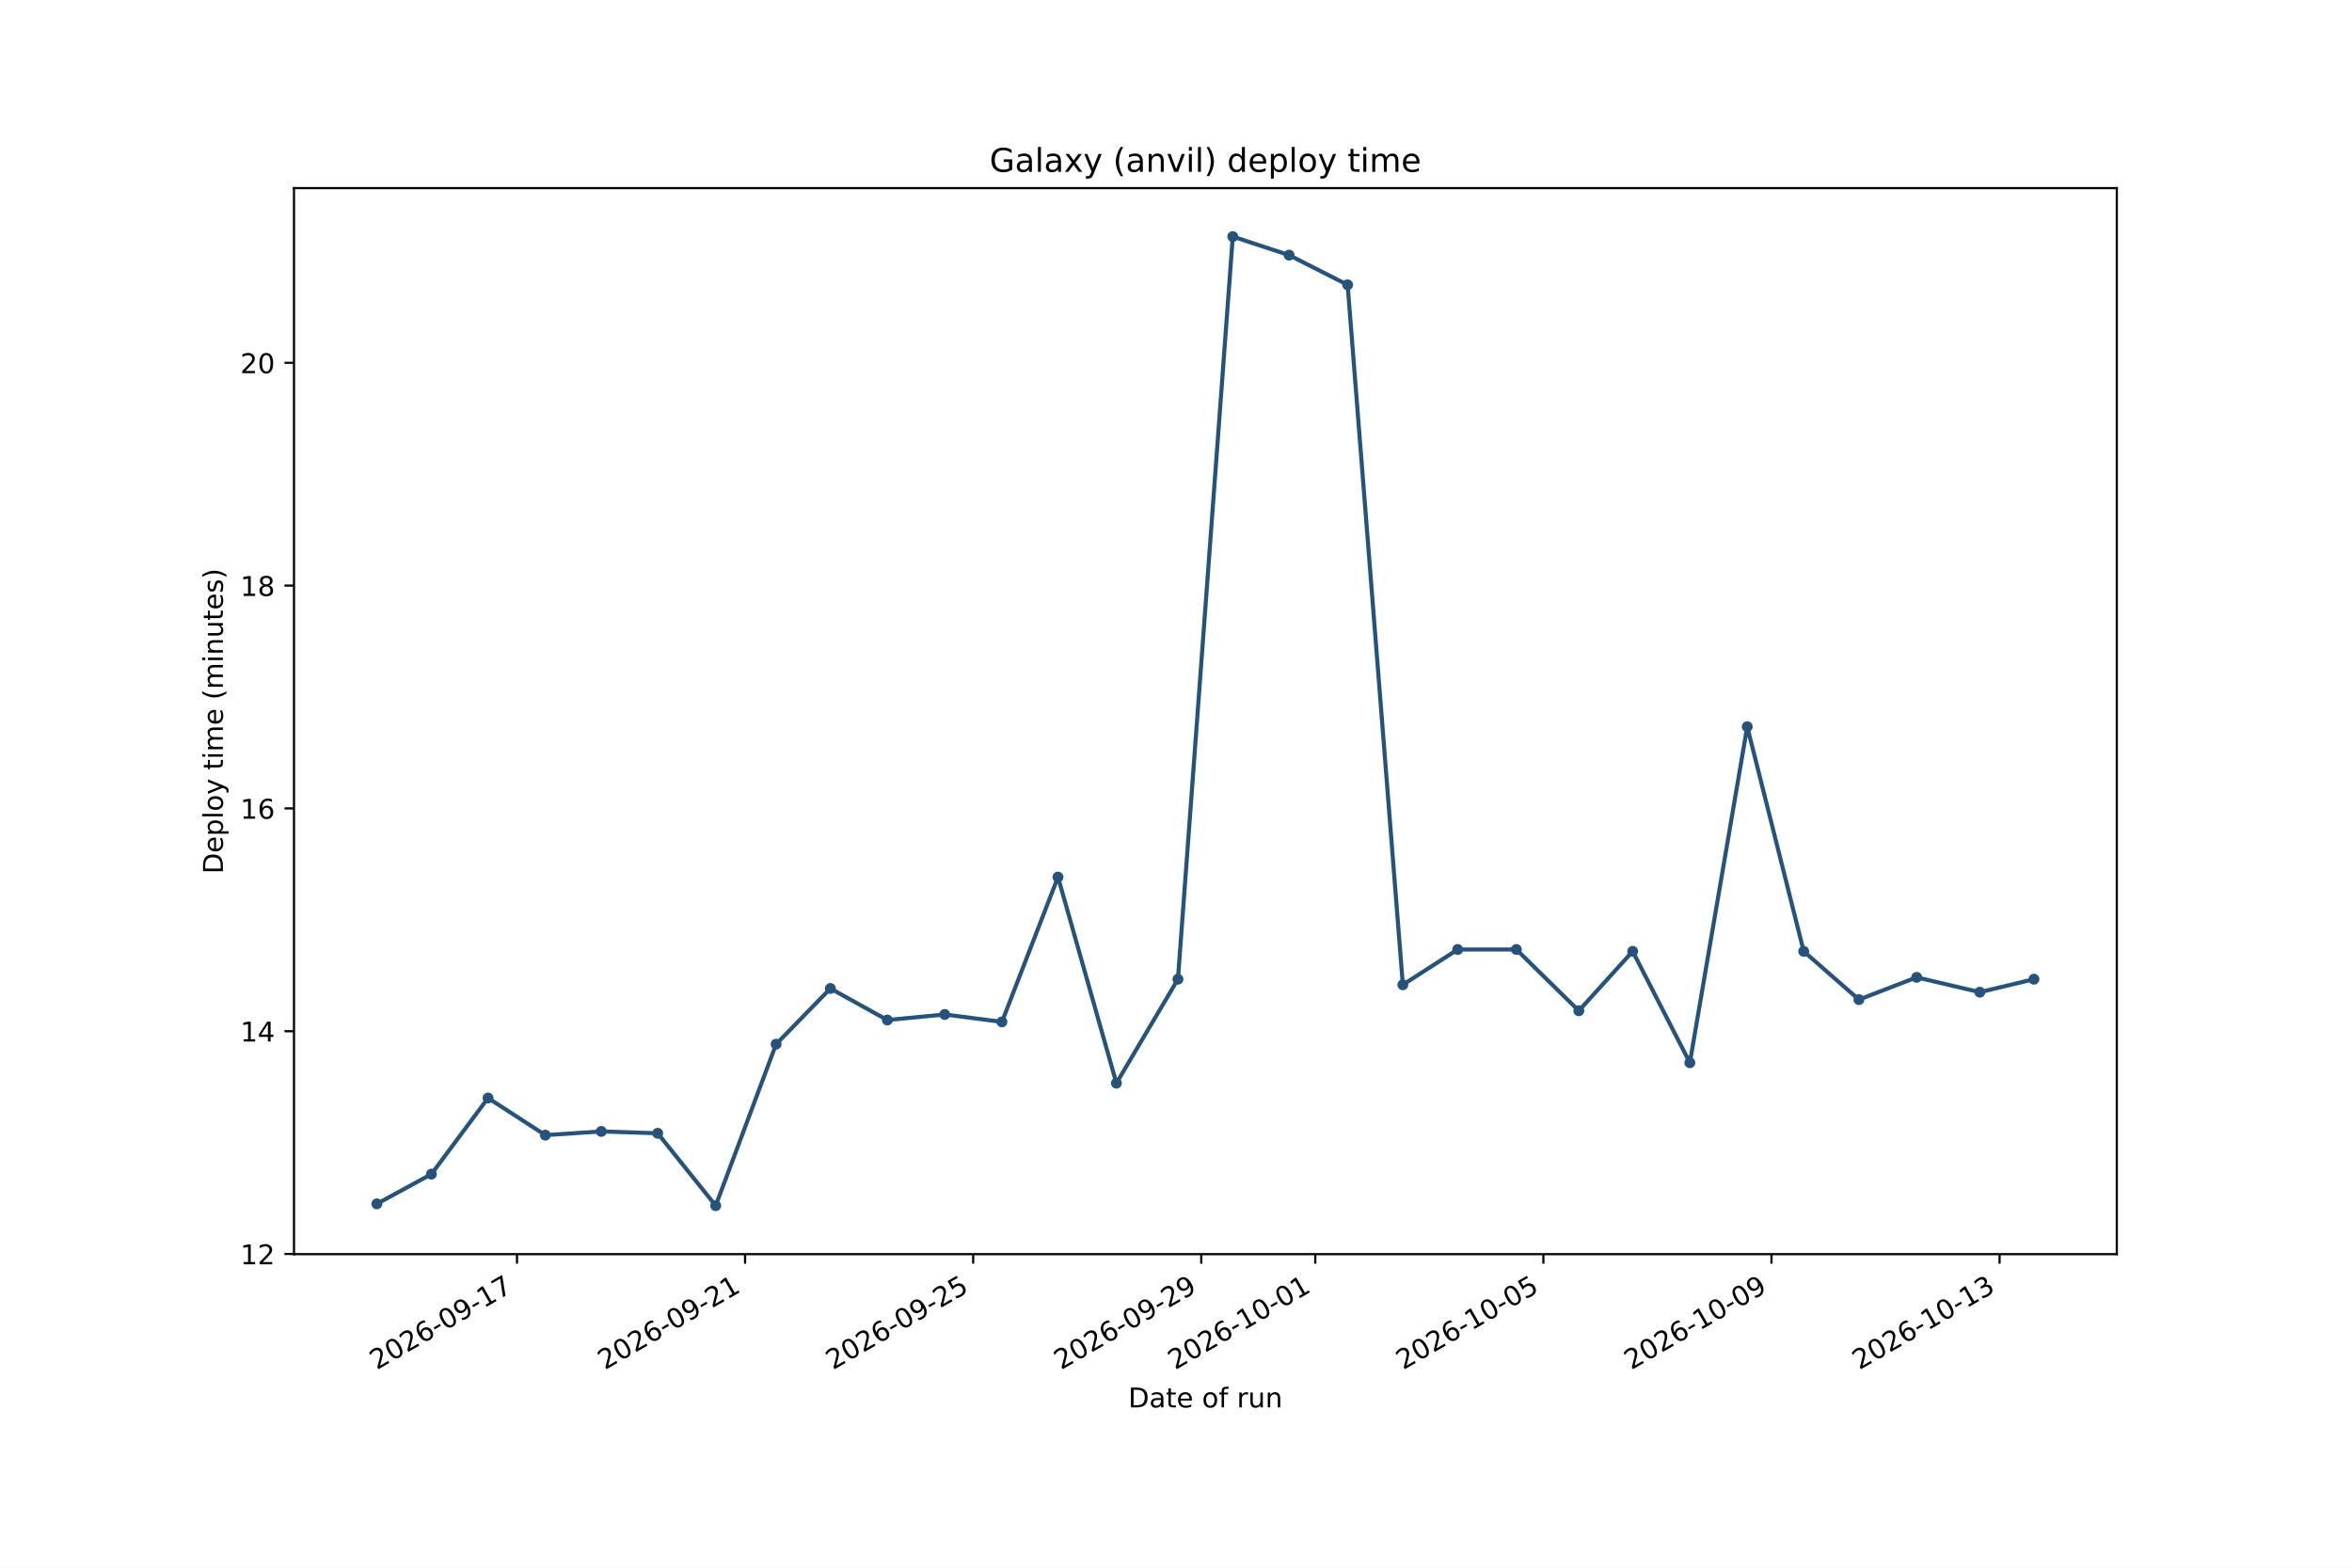
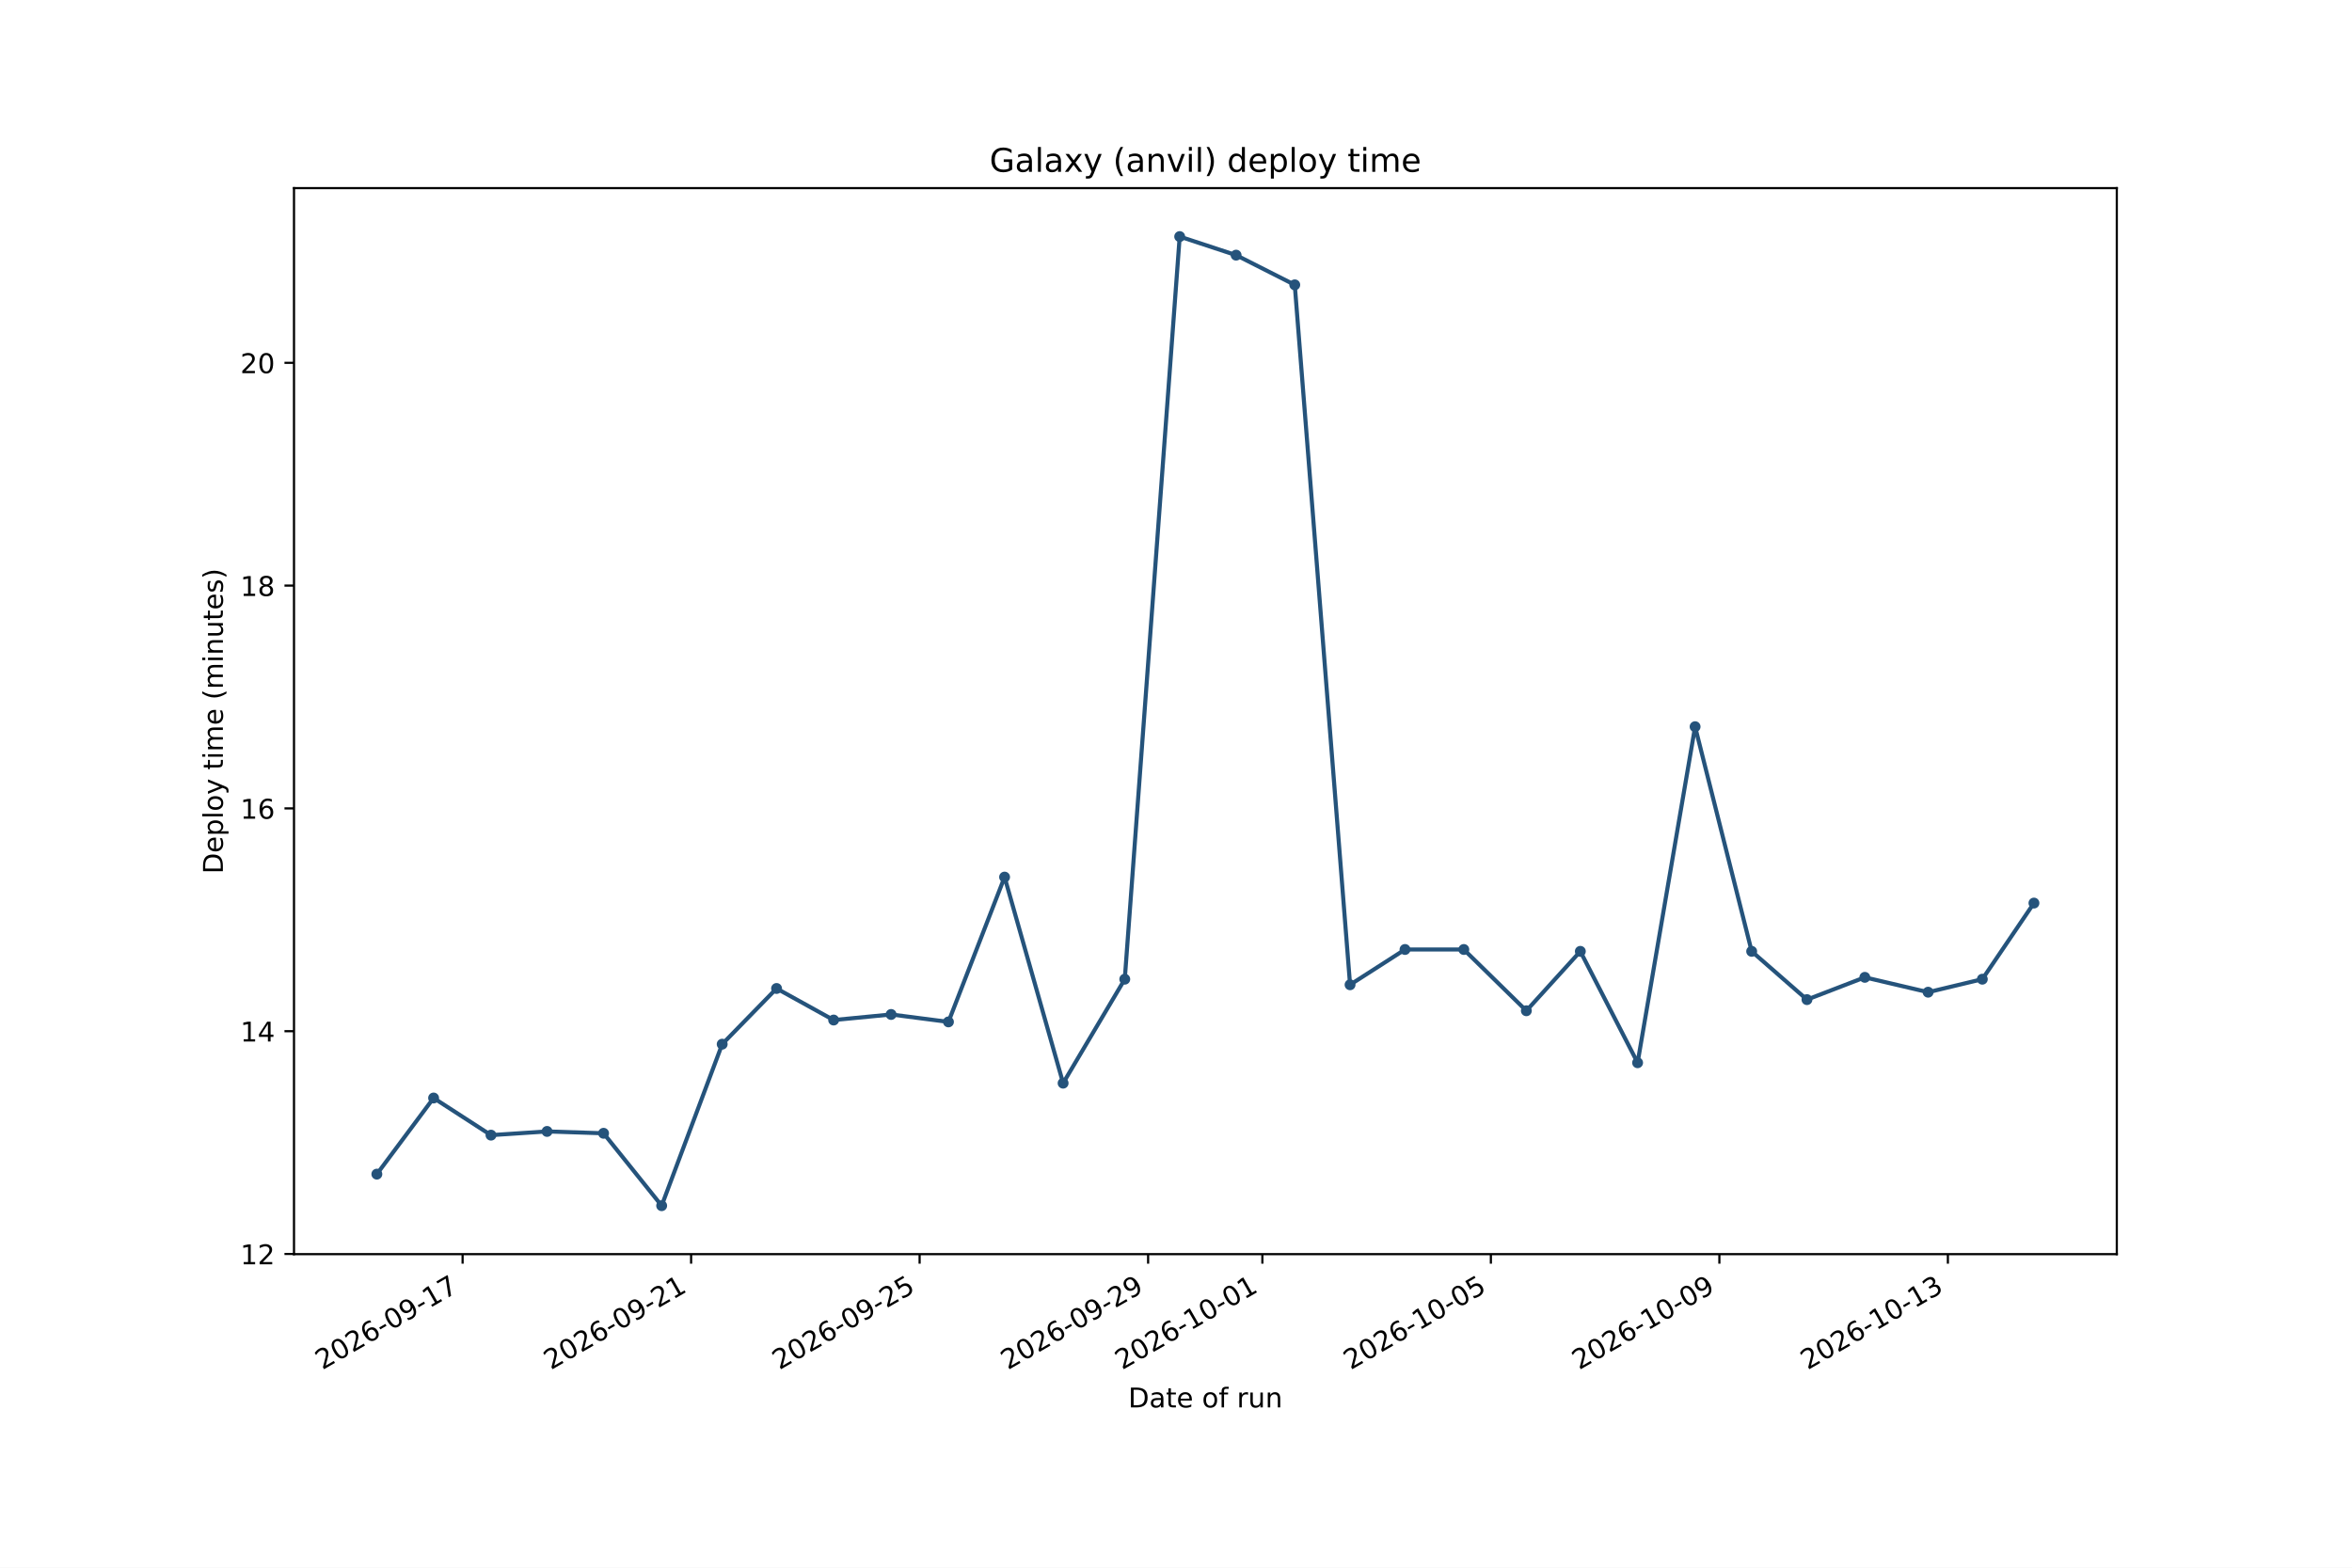
<svg xmlns="http://www.w3.org/2000/svg" xmlns:xlink="http://www.w3.org/1999/xlink" width="864pt" height="576pt" viewBox="0 0 864 576" version="1.1">
  <defs>
    <style type="text/css">*{stroke-linejoin: round; stroke-linecap: butt}</style>
  </defs>
  <g id="figure_1">
    <g id="patch_1">
      <path d="M 0 576  L 864 576  L 864 0  L 0 0  z " style="fill: #ffffff" />
    </g>
    <g id="axes_1">
      <g id="patch_2">
        <path d="M 108 460.8  L 777.6 460.8  L 777.6 69.12  L 108 69.12  z " style="fill: #ffffff" />
      </g>
      <g id="matplotlib.axis_1">
        <g id="xtick_1">
          <g id="line2d_1">
            <defs>
-               <path id="m01abac294e" d="M 0 0  L 0 3.5  " style="stroke: #000000; stroke-width: 0.8" />
+               <path id="m627ccc43f6" d="M 0 0  L 0 3.5  " style="stroke: #000000; stroke-width: 0.8" />
            </defs>
            <g>
-               <use xlink:href="#m01abac294e" x="189.918" y="460.8" style="stroke: #000000; stroke-width: 0.8" />
+               <use xlink:href="#m627ccc43f6" x="169.937" y="460.8" style="stroke: #000000; stroke-width: 0.8" />
            </g>
          </g>
          <g id="text_1">
-             <g transform="translate(138.3871 503.4376) rotate(-30) scale(0.1 -0.1)">
+             <g transform="translate(118.4058 503.4376) rotate(-30) scale(0.1 -0.1)">
              <defs>
                <path id="DejaVuSans-15" d="M 1228 531  L 3431 531  L 3431 0  L 469 0  L 469 531  Q 828 903 1448 1529  Q 2069 2156 2228 2338  Q 2531 2678 2651 2914  Q 2772 3150 2772 3378  Q 2772 3750 2511 3984  Q 2250 4219 1831 4219  Q 1534 4219 1204 4116  Q 875 4013 500 3803  L 500 4441  Q 881 4594 1212 4672  Q 1544 4750 1819 4750  Q 2544 4750 2975 4387  Q 3406 4025 3406 3419  Q 3406 3131 3298 2873  Q 3191 2616 2906 2266  Q 2828 2175 2409 1742  Q 1991 1309 1228 531  z " transform="scale(0.015625)" />
                <path id="DejaVuSans-13" d="M 2034 4250  Q 1547 4250 1301 3770  Q 1056 3291 1056 2328  Q 1056 1369 1301 889  Q 1547 409 2034 409  Q 2525 409 2770 889  Q 3016 1369 3016 2328  Q 3016 3291 2770 3770  Q 2525 4250 2034 4250  z M 2034 4750  Q 2819 4750 3233 4129  Q 3647 3509 3647 2328  Q 3647 1150 3233 529  Q 2819 -91 2034 -91  Q 1250 -91 836 529  Q 422 1150 422 2328  Q 422 3509 836 4129  Q 1250 4750 2034 4750  z " transform="scale(0.015625)" />
                <path id="DejaVuSans-19" d="M 2113 2584  Q 1688 2584 1439 2293  Q 1191 2003 1191 1497  Q 1191 994 1439 701  Q 1688 409 2113 409  Q 2538 409 2786 701  Q 3034 994 3034 1497  Q 3034 2003 2786 2293  Q 2538 2584 2113 2584  z M 3366 4563  L 3366 3988  Q 3128 4100 2886 4159  Q 2644 4219 2406 4219  Q 1781 4219 1451 3797  Q 1122 3375 1075 2522  Q 1259 2794 1537 2939  Q 1816 3084 2150 3084  Q 2853 3084 3261 2657  Q 3669 2231 3669 1497  Q 3669 778 3244 343  Q 2819 -91 2113 -91  Q 1303 -91 875 529  Q 447 1150 447 2328  Q 447 3434 972 4092  Q 1497 4750 2381 4750  Q 2619 4750 2861 4703  Q 3103 4656 3366 4563  z " transform="scale(0.015625)" />
                <path id="DejaVuSans-10" d="M 313 2009  L 1997 2009  L 1997 1497  L 313 1497  L 313 2009  z " transform="scale(0.015625)" />
                <path id="DejaVuSans-1c" d="M 703 97  L 703 672  Q 941 559 1184 500  Q 1428 441 1663 441  Q 2288 441 2617 861  Q 2947 1281 2994 2138  Q 2813 1869 2534 1725  Q 2256 1581 1919 1581  Q 1219 1581 811 2004  Q 403 2428 403 3163  Q 403 3881 828 4315  Q 1253 4750 1959 4750  Q 2769 4750 3195 4129  Q 3622 3509 3622 2328  Q 3622 1225 3098 567  Q 2575 -91 1691 -91  Q 1453 -91 1209 -44  Q 966 3 703 97  z M 1959 2075  Q 2384 2075 2632 2365  Q 2881 2656 2881 3163  Q 2881 3666 2632 3958  Q 2384 4250 1959 4250  Q 1534 4250 1286 3958  Q 1038 3666 1038 3163  Q 1038 2656 1286 2365  Q 1534 2075 1959 2075  z " transform="scale(0.015625)" />
                <path id="DejaVuSans-14" d="M 794 531  L 1825 531  L 1825 4091  L 703 3866  L 703 4441  L 1819 4666  L 2450 4666  L 2450 531  L 3481 531  L 3481 0  L 794 0  L 794 531  z " transform="scale(0.015625)" />
                <path id="DejaVuSans-1a" d="M 525 4666  L 3525 4666  L 3525 4397  L 1831 0  L 1172 0  L 2766 4134  L 525 4134  L 525 4666  z " transform="scale(0.015625)" />
              </defs>
              <use xlink:href="#DejaVuSans-15" />
              <use xlink:href="#DejaVuSans-13" transform="translate(63.625 0)" />
              <use xlink:href="#DejaVuSans-15" transform="translate(127.25 0)" />
              <use xlink:href="#DejaVuSans-19" transform="translate(190.875 0)" />
              <use xlink:href="#DejaVuSans-10" transform="translate(254.5 0)" />
              <use xlink:href="#DejaVuSans-13" transform="translate(290.5781 0)" />
              <use xlink:href="#DejaVuSans-1c" transform="translate(354.2031 0)" />
              <use xlink:href="#DejaVuSans-10" transform="translate(417.8281 0)" />
              <use xlink:href="#DejaVuSans-14" transform="translate(453.9062 0)" />
              <use xlink:href="#DejaVuSans-1a" transform="translate(517.5312 0)" />
            </g>
          </g>
        </g>
        <g id="xtick_2">
          <g id="line2d_2">
            <g>
-               <use xlink:href="#m01abac294e" x="273.705" y="460.8" style="stroke: #000000; stroke-width: 0.8" />
+               <use xlink:href="#m627ccc43f6" x="253.877" y="460.8" style="stroke: #000000; stroke-width: 0.8" />
            </g>
          </g>
          <g id="text_2">
-             <g transform="translate(222.1741 503.4376) rotate(-30) scale(0.1 -0.1)">
+             <g transform="translate(202.3461 503.4376) rotate(-30) scale(0.1 -0.1)">
              <use xlink:href="#DejaVuSans-15" />
              <use xlink:href="#DejaVuSans-13" transform="translate(63.625 0)" />
              <use xlink:href="#DejaVuSans-15" transform="translate(127.25 0)" />
              <use xlink:href="#DejaVuSans-19" transform="translate(190.875 0)" />
              <use xlink:href="#DejaVuSans-10" transform="translate(254.5 0)" />
              <use xlink:href="#DejaVuSans-13" transform="translate(290.5781 0)" />
              <use xlink:href="#DejaVuSans-1c" transform="translate(354.2031 0)" />
              <use xlink:href="#DejaVuSans-10" transform="translate(417.8281 0)" />
              <use xlink:href="#DejaVuSans-15" transform="translate(453.9062 0)" />
              <use xlink:href="#DejaVuSans-14" transform="translate(517.5312 0)" />
            </g>
          </g>
        </g>
        <g id="xtick_3">
          <g id="line2d_3">
            <g>
-               <use xlink:href="#m01abac294e" x="357.492" y="460.8" style="stroke: #000000; stroke-width: 0.8" />
+               <use xlink:href="#m627ccc43f6" x="337.817" y="460.8" style="stroke: #000000; stroke-width: 0.8" />
            </g>
          </g>
          <g id="text_3">
-             <g transform="translate(305.9611 503.4376) rotate(-30) scale(0.1 -0.1)">
+             <g transform="translate(286.2864 503.4376) rotate(-30) scale(0.1 -0.1)">
              <defs>
                <path id="DejaVuSans-18" d="M 691 4666  L 3169 4666  L 3169 4134  L 1269 4134  L 1269 2991  Q 1406 3038 1543 3061  Q 1681 3084 1819 3084  Q 2600 3084 3056 2656  Q 3513 2228 3513 1497  Q 3513 744 3044 326  Q 2575 -91 1722 -91  Q 1428 -91 1123 -41  Q 819 9 494 109  L 494 744  Q 775 591 1075 516  Q 1375 441 1709 441  Q 2250 441 2565 725  Q 2881 1009 2881 1497  Q 2881 1984 2565 2268  Q 2250 2553 1709 2553  Q 1456 2553 1204 2497  Q 953 2441 691 2322  L 691 4666  z " transform="scale(0.015625)" />
              </defs>
              <use xlink:href="#DejaVuSans-15" />
              <use xlink:href="#DejaVuSans-13" transform="translate(63.625 0)" />
              <use xlink:href="#DejaVuSans-15" transform="translate(127.25 0)" />
              <use xlink:href="#DejaVuSans-19" transform="translate(190.875 0)" />
              <use xlink:href="#DejaVuSans-10" transform="translate(254.5 0)" />
              <use xlink:href="#DejaVuSans-13" transform="translate(290.5781 0)" />
              <use xlink:href="#DejaVuSans-1c" transform="translate(354.2031 0)" />
              <use xlink:href="#DejaVuSans-10" transform="translate(417.8281 0)" />
              <use xlink:href="#DejaVuSans-15" transform="translate(453.9062 0)" />
              <use xlink:href="#DejaVuSans-18" transform="translate(517.5312 0)" />
            </g>
          </g>
        </g>
        <g id="xtick_4">
          <g id="line2d_4">
            <g>
-               <use xlink:href="#m01abac294e" x="441.279" y="460.8" style="stroke: #000000; stroke-width: 0.8" />
+               <use xlink:href="#m627ccc43f6" x="421.757" y="460.8" style="stroke: #000000; stroke-width: 0.8" />
            </g>
          </g>
          <g id="text_4">
-             <g transform="translate(389.7482 503.4376) rotate(-30) scale(0.1 -0.1)">
+             <g transform="translate(370.2267 503.4376) rotate(-30) scale(0.1 -0.1)">
              <use xlink:href="#DejaVuSans-15" />
              <use xlink:href="#DejaVuSans-13" transform="translate(63.625 0)" />
              <use xlink:href="#DejaVuSans-15" transform="translate(127.25 0)" />
              <use xlink:href="#DejaVuSans-19" transform="translate(190.875 0)" />
              <use xlink:href="#DejaVuSans-10" transform="translate(254.5 0)" />
              <use xlink:href="#DejaVuSans-13" transform="translate(290.5781 0)" />
              <use xlink:href="#DejaVuSans-1c" transform="translate(354.2031 0)" />
              <use xlink:href="#DejaVuSans-10" transform="translate(417.8281 0)" />
              <use xlink:href="#DejaVuSans-15" transform="translate(453.9062 0)" />
              <use xlink:href="#DejaVuSans-1c" transform="translate(517.5312 0)" />
            </g>
          </g>
        </g>
        <g id="xtick_5">
          <g id="line2d_5">
            <g>
-               <use xlink:href="#m01abac294e" x="483.172" y="460.8" style="stroke: #000000; stroke-width: 0.8" />
+               <use xlink:href="#m627ccc43f6" x="463.728" y="460.8" style="stroke: #000000; stroke-width: 0.8" />
            </g>
          </g>
          <g id="text_5">
-             <g transform="translate(431.6417 503.4376) rotate(-30) scale(0.1 -0.1)">
+             <g transform="translate(412.1969 503.4376) rotate(-30) scale(0.1 -0.1)">
              <use xlink:href="#DejaVuSans-15" />
              <use xlink:href="#DejaVuSans-13" transform="translate(63.625 0)" />
              <use xlink:href="#DejaVuSans-15" transform="translate(127.25 0)" />
              <use xlink:href="#DejaVuSans-19" transform="translate(190.875 0)" />
              <use xlink:href="#DejaVuSans-10" transform="translate(254.5 0)" />
              <use xlink:href="#DejaVuSans-14" transform="translate(290.5781 0)" />
              <use xlink:href="#DejaVuSans-13" transform="translate(354.2031 0)" />
              <use xlink:href="#DejaVuSans-10" transform="translate(417.8281 0)" />
              <use xlink:href="#DejaVuSans-13" transform="translate(453.9062 0)" />
              <use xlink:href="#DejaVuSans-14" transform="translate(517.5312 0)" />
            </g>
          </g>
        </g>
        <g id="xtick_6">
          <g id="line2d_6">
            <g>
-               <use xlink:href="#m01abac294e" x="566.959" y="460.8" style="stroke: #000000; stroke-width: 0.8" />
+               <use xlink:href="#m627ccc43f6" x="547.668" y="460.8" style="stroke: #000000; stroke-width: 0.8" />
            </g>
          </g>
          <g id="text_6">
-             <g transform="translate(515.4287 503.4376) rotate(-30) scale(0.1 -0.1)">
+             <g transform="translate(496.1372 503.4376) rotate(-30) scale(0.1 -0.1)">
              <use xlink:href="#DejaVuSans-15" />
              <use xlink:href="#DejaVuSans-13" transform="translate(63.625 0)" />
              <use xlink:href="#DejaVuSans-15" transform="translate(127.25 0)" />
              <use xlink:href="#DejaVuSans-19" transform="translate(190.875 0)" />
              <use xlink:href="#DejaVuSans-10" transform="translate(254.5 0)" />
              <use xlink:href="#DejaVuSans-14" transform="translate(290.5781 0)" />
              <use xlink:href="#DejaVuSans-13" transform="translate(354.2031 0)" />
              <use xlink:href="#DejaVuSans-10" transform="translate(417.8281 0)" />
              <use xlink:href="#DejaVuSans-13" transform="translate(453.9062 0)" />
              <use xlink:href="#DejaVuSans-18" transform="translate(517.5312 0)" />
            </g>
          </g>
        </g>
        <g id="xtick_7">
          <g id="line2d_7">
            <g>
-               <use xlink:href="#m01abac294e" x="650.746" y="460.8" style="stroke: #000000; stroke-width: 0.8" />
+               <use xlink:href="#m627ccc43f6" x="631.608" y="460.8" style="stroke: #000000; stroke-width: 0.8" />
            </g>
          </g>
          <g id="text_7">
-             <g transform="translate(599.2157 503.4376) rotate(-30) scale(0.1 -0.1)">
+             <g transform="translate(580.0775 503.4376) rotate(-30) scale(0.1 -0.1)">
              <use xlink:href="#DejaVuSans-15" />
              <use xlink:href="#DejaVuSans-13" transform="translate(63.625 0)" />
              <use xlink:href="#DejaVuSans-15" transform="translate(127.25 0)" />
              <use xlink:href="#DejaVuSans-19" transform="translate(190.875 0)" />
              <use xlink:href="#DejaVuSans-10" transform="translate(254.5 0)" />
              <use xlink:href="#DejaVuSans-14" transform="translate(290.5781 0)" />
              <use xlink:href="#DejaVuSans-13" transform="translate(354.2031 0)" />
              <use xlink:href="#DejaVuSans-10" transform="translate(417.8281 0)" />
              <use xlink:href="#DejaVuSans-13" transform="translate(453.9062 0)" />
              <use xlink:href="#DejaVuSans-1c" transform="translate(517.5312 0)" />
            </g>
          </g>
        </g>
        <g id="xtick_8">
          <g id="line2d_8">
            <g>
-               <use xlink:href="#m01abac294e" x="734.534" y="460.8" style="stroke: #000000; stroke-width: 0.8" />
+               <use xlink:href="#m627ccc43f6" x="715.549" y="460.8" style="stroke: #000000; stroke-width: 0.8" />
            </g>
          </g>
          <g id="text_8">
-             <g transform="translate(683.0027 503.4376) rotate(-30) scale(0.1 -0.1)">
+             <g transform="translate(664.0178 503.4376) rotate(-30) scale(0.1 -0.1)">
              <defs>
                <path id="DejaVuSans-16" d="M 2597 2516  Q 3050 2419 3304 2112  Q 3559 1806 3559 1356  Q 3559 666 3084 287  Q 2609 -91 1734 -91  Q 1441 -91 1130 -33  Q 819 25 488 141  L 488 750  Q 750 597 1062 519  Q 1375 441 1716 441  Q 2309 441 2620 675  Q 2931 909 2931 1356  Q 2931 1769 2642 2001  Q 2353 2234 1838 2234  L 1294 2234  L 1294 2753  L 1863 2753  Q 2328 2753 2575 2939  Q 2822 3125 2822 3475  Q 2822 3834 2567 4026  Q 2313 4219 1838 4219  Q 1578 4219 1281 4162  Q 984 4106 628 3988  L 628 4550  Q 988 4650 1302 4700  Q 1616 4750 1894 4750  Q 2613 4750 3031 4423  Q 3450 4097 3450 3541  Q 3450 3153 3228 2886  Q 3006 2619 2597 2516  z " transform="scale(0.015625)" />
              </defs>
              <use xlink:href="#DejaVuSans-15" />
              <use xlink:href="#DejaVuSans-13" transform="translate(63.625 0)" />
              <use xlink:href="#DejaVuSans-15" transform="translate(127.25 0)" />
              <use xlink:href="#DejaVuSans-19" transform="translate(190.875 0)" />
              <use xlink:href="#DejaVuSans-10" transform="translate(254.5 0)" />
              <use xlink:href="#DejaVuSans-14" transform="translate(290.5781 0)" />
              <use xlink:href="#DejaVuSans-13" transform="translate(354.2031 0)" />
              <use xlink:href="#DejaVuSans-10" transform="translate(417.8281 0)" />
              <use xlink:href="#DejaVuSans-14" transform="translate(453.9062 0)" />
              <use xlink:href="#DejaVuSans-16" transform="translate(517.5312 0)" />
            </g>
          </g>
        </g>
        <g id="text_9">
          <g transform="translate(414.4586 517.1165) scale(0.1 -0.1)">
            <defs>
              <path id="DejaVuSans-27" d="M 1259 4147  L 1259 519  L 2022 519  Q 2988 519 3436 956  Q 3884 1394 3884 2338  Q 3884 3275 3436 3711  Q 2988 4147 2022 4147  L 1259 4147  z M 628 4666  L 1925 4666  Q 3281 4666 3915 4102  Q 4550 3538 4550 2338  Q 4550 1131 3912 565  Q 3275 0 1925 0  L 628 0  L 628 4666  z " transform="scale(0.015625)" />
              <path id="DejaVuSans-44" d="M 2194 1759  Q 1497 1759 1228 1600  Q 959 1441 959 1056  Q 959 750 1161 570  Q 1363 391 1709 391  Q 2188 391 2477 730  Q 2766 1069 2766 1631  L 2766 1759  L 2194 1759  z M 3341 1997  L 3341 0  L 2766 0  L 2766 531  Q 2569 213 2275 61  Q 1981 -91 1556 -91  Q 1019 -91 701 211  Q 384 513 384 1019  Q 384 1609 779 1909  Q 1175 2209 1959 2209  L 2766 2209  L 2766 2266  Q 2766 2663 2505 2880  Q 2244 3097 1772 3097  Q 1472 3097 1187 3025  Q 903 2953 641 2809  L 641 3341  Q 956 3463 1253 3523  Q 1550 3584 1831 3584  Q 2591 3584 2966 3190  Q 3341 2797 3341 1997  z " transform="scale(0.015625)" />
              <path id="DejaVuSans-57" d="M 1172 4494  L 1172 3500  L 2356 3500  L 2356 3053  L 1172 3053  L 1172 1153  Q 1172 725 1289 603  Q 1406 481 1766 481  L 2356 481  L 2356 0  L 1766 0  Q 1100 0 847 248  Q 594 497 594 1153  L 594 3053  L 172 3053  L 172 3500  L 594 3500  L 594 4494  L 1172 4494  z " transform="scale(0.015625)" />
              <path id="DejaVuSans-48" d="M 3597 1894  L 3597 1613  L 953 1613  Q 991 1019 1311 708  Q 1631 397 2203 397  Q 2534 397 2845 478  Q 3156 559 3463 722  L 3463 178  Q 3153 47 2828 -22  Q 2503 -91 2169 -91  Q 1331 -91 842 396  Q 353 884 353 1716  Q 353 2575 817 3079  Q 1281 3584 2069 3584  Q 2775 3584 3186 3129  Q 3597 2675 3597 1894  z M 3022 2063  Q 3016 2534 2758 2815  Q 2500 3097 2075 3097  Q 1594 3097 1305 2825  Q 1016 2553 972 2059  L 3022 2063  z " transform="scale(0.015625)" />
              <path id="DejaVuSans-3" transform="scale(0.015625)" />
              <path id="DejaVuSans-52" d="M 1959 3097  Q 1497 3097 1228 2736  Q 959 2375 959 1747  Q 959 1119 1226 758  Q 1494 397 1959 397  Q 2419 397 2687 759  Q 2956 1122 2956 1747  Q 2956 2369 2687 2733  Q 2419 3097 1959 3097  z M 1959 3584  Q 2709 3584 3137 3096  Q 3566 2609 3566 1747  Q 3566 888 3137 398  Q 2709 -91 1959 -91  Q 1206 -91 779 398  Q 353 888 353 1747  Q 353 2609 779 3096  Q 1206 3584 1959 3584  z " transform="scale(0.015625)" />
              <path id="DejaVuSans-49" d="M 2375 4863  L 2375 4384  L 1825 4384  Q 1516 4384 1395 4259  Q 1275 4134 1275 3809  L 1275 3500  L 2222 3500  L 2222 3053  L 1275 3053  L 1275 0  L 697 0  L 697 3053  L 147 3053  L 147 3500  L 697 3500  L 697 3744  Q 697 4328 969 4595  Q 1241 4863 1831 4863  L 2375 4863  z " transform="scale(0.015625)" />
              <path id="DejaVuSans-55" d="M 2631 2963  Q 2534 3019 2420 3045  Q 2306 3072 2169 3072  Q 1681 3072 1420 2755  Q 1159 2438 1159 1844  L 1159 0  L 581 0  L 581 3500  L 1159 3500  L 1159 2956  Q 1341 3275 1631 3429  Q 1922 3584 2338 3584  Q 2397 3584 2469 3576  Q 2541 3569 2628 3553  L 2631 2963  z " transform="scale(0.015625)" />
              <path id="DejaVuSans-58" d="M 544 1381  L 544 3500  L 1119 3500  L 1119 1403  Q 1119 906 1312 657  Q 1506 409 1894 409  Q 2359 409 2629 706  Q 2900 1003 2900 1516  L 2900 3500  L 3475 3500  L 3475 0  L 2900 0  L 2900 538  Q 2691 219 2414 64  Q 2138 -91 1772 -91  Q 1169 -91 856 284  Q 544 659 544 1381  z M 1991 3584  L 1991 3584  z " transform="scale(0.015625)" />
              <path id="DejaVuSans-51" d="M 3513 2113  L 3513 0  L 2938 0  L 2938 2094  Q 2938 2591 2744 2837  Q 2550 3084 2163 3084  Q 1697 3084 1428 2787  Q 1159 2491 1159 1978  L 1159 0  L 581 0  L 581 3500  L 1159 3500  L 1159 2956  Q 1366 3272 1645 3428  Q 1925 3584 2291 3584  Q 2894 3584 3203 3211  Q 3513 2838 3513 2113  z " transform="scale(0.015625)" />
            </defs>
            <use xlink:href="#DejaVuSans-27" />
            <use xlink:href="#DejaVuSans-44" transform="translate(77 0)" />
            <use xlink:href="#DejaVuSans-57" transform="translate(138.2812 0)" />
            <use xlink:href="#DejaVuSans-48" transform="translate(177.4844 0)" />
            <use xlink:href="#DejaVuSans-3" transform="translate(239.0156 0)" />
            <use xlink:href="#DejaVuSans-52" transform="translate(270.7969 0)" />
            <use xlink:href="#DejaVuSans-49" transform="translate(331.9844 0)" />
            <use xlink:href="#DejaVuSans-3" transform="translate(367.1875 0)" />
            <use xlink:href="#DejaVuSans-55" transform="translate(398.9688 0)" />
            <use xlink:href="#DejaVuSans-58" transform="translate(440.0781 0)" />
            <use xlink:href="#DejaVuSans-51" transform="translate(503.4531 0)" />
          </g>
        </g>
      </g>
      <g id="matplotlib.axis_2">
        <g id="ytick_1">
          <g id="line2d_9">
            <defs>
-               <path id="m83ff693d45" d="M 0 0  L -3.5 0  " style="stroke: #000000; stroke-width: 0.8" />
+               <path id="m18cbba107f" d="M 0 0  L -3.5 0  " style="stroke: #000000; stroke-width: 0.8" />
            </defs>
            <g>
-               <use xlink:href="#m83ff693d45" x="108" y="460.732" style="stroke: #000000; stroke-width: 0.8" />
+               <use xlink:href="#m18cbba107f" x="108" y="460.732" style="stroke: #000000; stroke-width: 0.8" />
            </g>
          </g>
          <g id="text_10">
            <g transform="translate(88.275 464.5306) scale(0.1 -0.1)">
              <use xlink:href="#DejaVuSans-14" />
              <use xlink:href="#DejaVuSans-15" transform="translate(63.625 0)" />
            </g>
          </g>
        </g>
        <g id="ytick_2">
          <g id="line2d_10">
            <g>
-               <use xlink:href="#m83ff693d45" x="108" y="378.876" style="stroke: #000000; stroke-width: 0.8" />
+               <use xlink:href="#m18cbba107f" x="108" y="378.876" style="stroke: #000000; stroke-width: 0.8" />
            </g>
          </g>
          <g id="text_11">
            <g transform="translate(88.275 382.6748) scale(0.1 -0.1)">
              <defs>
                <path id="DejaVuSans-17" d="M 2419 4116  L 825 1625  L 2419 1625  L 2419 4116  z M 2253 4666  L 3047 4666  L 3047 1625  L 3713 1625  L 3713 1100  L 3047 1100  L 3047 0  L 2419 0  L 2419 1100  L 313 1100  L 313 1709  L 2253 4666  z " transform="scale(0.015625)" />
              </defs>
              <use xlink:href="#DejaVuSans-14" />
              <use xlink:href="#DejaVuSans-17" transform="translate(63.625 0)" />
            </g>
          </g>
        </g>
        <g id="ytick_3">
          <g id="line2d_11">
            <g>
-               <use xlink:href="#m83ff693d45" x="108" y="297.02" style="stroke: #000000; stroke-width: 0.8" />
+               <use xlink:href="#m18cbba107f" x="108" y="297.02" style="stroke: #000000; stroke-width: 0.8" />
            </g>
          </g>
          <g id="text_12">
            <g transform="translate(88.275 300.819) scale(0.1 -0.1)">
              <use xlink:href="#DejaVuSans-14" />
              <use xlink:href="#DejaVuSans-19" transform="translate(63.625 0)" />
            </g>
          </g>
        </g>
        <g id="ytick_4">
          <g id="line2d_12">
            <g>
-               <use xlink:href="#m83ff693d45" x="108" y="215.164" style="stroke: #000000; stroke-width: 0.8" />
+               <use xlink:href="#m18cbba107f" x="108" y="215.164" style="stroke: #000000; stroke-width: 0.8" />
            </g>
          </g>
          <g id="text_13">
            <g transform="translate(88.275 218.9632) scale(0.1 -0.1)">
              <defs>
                <path id="DejaVuSans-1b" d="M 2034 2216  Q 1584 2216 1326 1975  Q 1069 1734 1069 1313  Q 1069 891 1326 650  Q 1584 409 2034 409  Q 2484 409 2743 651  Q 3003 894 3003 1313  Q 3003 1734 2745 1975  Q 2488 2216 2034 2216  z M 1403 2484  Q 997 2584 770 2862  Q 544 3141 544 3541  Q 544 4100 942 4425  Q 1341 4750 2034 4750  Q 2731 4750 3128 4425  Q 3525 4100 3525 3541  Q 3525 3141 3298 2862  Q 3072 2584 2669 2484  Q 3125 2378 3379 2068  Q 3634 1759 3634 1313  Q 3634 634 3220 271  Q 2806 -91 2034 -91  Q 1263 -91 848 271  Q 434 634 434 1313  Q 434 1759 690 2068  Q 947 2378 1403 2484  z M 1172 3481  Q 1172 3119 1398 2916  Q 1625 2713 2034 2713  Q 2441 2713 2670 2916  Q 2900 3119 2900 3481  Q 2900 3844 2670 4047  Q 2441 4250 2034 4250  Q 1625 4250 1398 4047  Q 1172 3844 1172 3481  z " transform="scale(0.015625)" />
              </defs>
              <use xlink:href="#DejaVuSans-14" />
              <use xlink:href="#DejaVuSans-1b" transform="translate(63.625 0)" />
            </g>
          </g>
        </g>
        <g id="ytick_5">
          <g id="line2d_13">
            <g>
-               <use xlink:href="#m83ff693d45" x="108" y="133.309" style="stroke: #000000; stroke-width: 0.8" />
+               <use xlink:href="#m18cbba107f" x="108" y="133.309" style="stroke: #000000; stroke-width: 0.8" />
            </g>
          </g>
          <g id="text_14">
            <g transform="translate(88.275 137.1074) scale(0.1 -0.1)">
              <use xlink:href="#DejaVuSans-15" />
              <use xlink:href="#DejaVuSans-13" transform="translate(63.625 0)" />
            </g>
          </g>
        </g>
        <g id="text_15">
          <g transform="translate(81.87266 321.0827) rotate(-90) scale(0.1 -0.1)">
            <defs>
              <path id="DejaVuSans-53" d="M 1159 525  L 1159 -1331  L 581 -1331  L 581 3500  L 1159 3500  L 1159 2969  Q 1341 3281 1617 3432  Q 1894 3584 2278 3584  Q 2916 3584 3314 3078  Q 3713 2572 3713 1747  Q 3713 922 3314 415  Q 2916 -91 2278 -91  Q 1894 -91 1617 61  Q 1341 213 1159 525  z M 3116 1747  Q 3116 2381 2855 2742  Q 2594 3103 2138 3103  Q 1681 3103 1420 2742  Q 1159 2381 1159 1747  Q 1159 1113 1420 752  Q 1681 391 2138 391  Q 2594 391 2855 752  Q 3116 1113 3116 1747  z " transform="scale(0.015625)" />
              <path id="DejaVuSans-4f" d="M 603 4863  L 1178 4863  L 1178 0  L 603 0  L 603 4863  z " transform="scale(0.015625)" />
              <path id="DejaVuSans-5c" d="M 2059 -325  Q 1816 -950 1584 -1140  Q 1353 -1331 966 -1331  L 506 -1331  L 506 -850  L 844 -850  Q 1081 -850 1212 -737  Q 1344 -625 1503 -206  L 1606 56  L 191 3500  L 800 3500  L 1894 763  L 2988 3500  L 3597 3500  L 2059 -325  z " transform="scale(0.015625)" />
              <path id="DejaVuSans-4c" d="M 603 3500  L 1178 3500  L 1178 0  L 603 0  L 603 3500  z M 603 4863  L 1178 4863  L 1178 4134  L 603 4134  L 603 4863  z " transform="scale(0.015625)" />
              <path id="DejaVuSans-50" d="M 3328 2828  Q 3544 3216 3844 3400  Q 4144 3584 4550 3584  Q 5097 3584 5394 3201  Q 5691 2819 5691 2113  L 5691 0  L 5113 0  L 5113 2094  Q 5113 2597 4934 2840  Q 4756 3084 4391 3084  Q 3944 3084 3684 2787  Q 3425 2491 3425 1978  L 3425 0  L 2847 0  L 2847 2094  Q 2847 2600 2669 2842  Q 2491 3084 2119 3084  Q 1678 3084 1418 2786  Q 1159 2488 1159 1978  L 1159 0  L 581 0  L 581 3500  L 1159 3500  L 1159 2956  Q 1356 3278 1631 3431  Q 1906 3584 2284 3584  Q 2666 3584 2933 3390  Q 3200 3197 3328 2828  z " transform="scale(0.015625)" />
              <path id="DejaVuSans-b" d="M 1984 4856  Q 1566 4138 1362 3434  Q 1159 2731 1159 2009  Q 1159 1288 1364 580  Q 1569 -128 1984 -844  L 1484 -844  Q 1016 -109 783 600  Q 550 1309 550 2009  Q 550 2706 781 3412  Q 1013 4119 1484 4856  L 1984 4856  z " transform="scale(0.015625)" />
              <path id="DejaVuSans-56" d="M 2834 3397  L 2834 2853  Q 2591 2978 2328 3040  Q 2066 3103 1784 3103  Q 1356 3103 1142 2972  Q 928 2841 928 2578  Q 928 2378 1081 2264  Q 1234 2150 1697 2047  L 1894 2003  Q 2506 1872 2764 1633  Q 3022 1394 3022 966  Q 3022 478 2636 193  Q 2250 -91 1575 -91  Q 1294 -91 989 -36  Q 684 19 347 128  L 347 722  Q 666 556 975 473  Q 1284 391 1588 391  Q 1994 391 2212 530  Q 2431 669 2431 922  Q 2431 1156 2273 1281  Q 2116 1406 1581 1522  L 1381 1569  Q 847 1681 609 1914  Q 372 2147 372 2553  Q 372 3047 722 3315  Q 1072 3584 1716 3584  Q 2034 3584 2315 3537  Q 2597 3491 2834 3397  z " transform="scale(0.015625)" />
              <path id="DejaVuSans-c" d="M 513 4856  L 1013 4856  Q 1481 4119 1714 3412  Q 1947 2706 1947 2009  Q 1947 1309 1714 600  Q 1481 -109 1013 -844  L 513 -844  Q 928 -128 1133 580  Q 1338 1288 1338 2009  Q 1338 2731 1133 3434  Q 928 4138 513 4856  z " transform="scale(0.015625)" />
            </defs>
            <use xlink:href="#DejaVuSans-27" />
            <use xlink:href="#DejaVuSans-48" transform="translate(77 0)" />
            <use xlink:href="#DejaVuSans-53" transform="translate(138.5312 0)" />
            <use xlink:href="#DejaVuSans-4f" transform="translate(202.0156 0)" />
            <use xlink:href="#DejaVuSans-52" transform="translate(229.7969 0)" />
            <use xlink:href="#DejaVuSans-5c" transform="translate(290.9844 0)" />
            <use xlink:href="#DejaVuSans-3" transform="translate(350.1719 0)" />
            <use xlink:href="#DejaVuSans-57" transform="translate(381.9531 0)" />
            <use xlink:href="#DejaVuSans-4c" transform="translate(421.1562 0)" />
            <use xlink:href="#DejaVuSans-50" transform="translate(448.9375 0)" />
            <use xlink:href="#DejaVuSans-48" transform="translate(546.3438 0)" />
            <use xlink:href="#DejaVuSans-3" transform="translate(607.875 0)" />
            <use xlink:href="#DejaVuSans-b" transform="translate(639.6562 0)" />
            <use xlink:href="#DejaVuSans-50" transform="translate(678.6719 0)" />
            <use xlink:href="#DejaVuSans-4c" transform="translate(776.0781 0)" />
            <use xlink:href="#DejaVuSans-51" transform="translate(803.8594 0)" />
            <use xlink:href="#DejaVuSans-58" transform="translate(867.2344 0)" />
            <use xlink:href="#DejaVuSans-57" transform="translate(930.6094 0)" />
            <use xlink:href="#DejaVuSans-48" transform="translate(969.8125 0)" />
            <use xlink:href="#DejaVuSans-56" transform="translate(1031.344 0)" />
            <use xlink:href="#DejaVuSans-c" transform="translate(1083.438 0)" />
          </g>
        </g>
      </g>
      <g id="line2d_14">
-         <path d="M 747.164 359.776  L 727.287 364.551  L 704.082 359.094  L 682.866 367.28  L 662.591 349.544  L 641.844 267.006  L 620.761 390.472  L 599.762 349.544  L 579.969 371.373  L 557.035 348.862  L 535.476 348.862  L 515.33 361.823  L 495.049 104.659  L 473.541 93.745  L 452.859 86.924  L 432.716 359.776  L 410.11 397.976  L 388.649 322.259  L 368.063 375.465  L 347.045 372.737  L 325.969 374.783  L 305.042 363.187  L 285.101 383.651  L 262.907 442.996  L 241.604 416.393  L 220.883 415.711  L 200.327 417.075  L 179.284 403.433  L 158.475 431.4  L 138.436 442.314  " clip-path="url(#p84ec4a1978)" style="fill: none; stroke: #25537b; stroke-width: 1.5; stroke-linecap: square" />
+         <path d="M 747.164 331.809  L 728.202 359.776  L 708.289 364.551  L 685.041 359.094  L 663.786 367.28  L 643.474 349.544  L 622.689 267.006  L 601.568 390.472  L 580.53 349.544  L 560.702 371.373  L 537.726 348.862  L 516.126 348.862  L 495.944 361.823  L 475.626 104.659  L 454.079 93.745  L 433.358 86.924  L 413.179 359.776  L 390.532 397.976  L 369.031 322.259  L 348.408 375.465  L 327.351 372.737  L 306.236 374.783  L 285.271 363.187  L 265.294 383.651  L 243.059 442.996  L 221.718 416.393  L 200.958 415.711  L 180.365 417.075  L 159.283 403.433  L 138.436 431.4  " clip-path="url(#pedf188a45a)" style="fill: none; stroke: #25537b; stroke-width: 1.5; stroke-linecap: square" />
        <defs>
-           <path id="m6f7c397b7a" d="M 0 1.5  C 0.398 1.5 0.779 1.342 1.061 1.061  C 1.342 0.779 1.5 0.398 1.5 0  C 1.5 -0.398 1.342 -0.779 1.061 -1.061  C 0.779 -1.342 0.398 -1.5 0 -1.5  C -0.398 -1.5 -0.779 -1.342 -1.061 -1.061  C -1.342 -0.779 -1.5 -0.398 -1.5 0  C -1.5 0.398 -1.342 0.779 -1.061 1.061  C -0.779 1.342 -0.398 1.5 0 1.5  z " style="stroke: #25537b" />
+           <path id="m2ea4c3be0b" d="M 0 1.5  C 0.398 1.5 0.779 1.342 1.061 1.061  C 1.342 0.779 1.5 0.398 1.5 0  C 1.5 -0.398 1.342 -0.779 1.061 -1.061  C 0.779 -1.342 0.398 -1.5 0 -1.5  C -0.398 -1.5 -0.779 -1.342 -1.061 -1.061  C -1.342 -0.779 -1.5 -0.398 -1.5 0  C -1.5 0.398 -1.342 0.779 -1.061 1.061  C -0.779 1.342 -0.398 1.5 0 1.5  z " style="stroke: #25537b" />
        </defs>
-         <g clip-path="url(#p84ec4a1978)">
-           <use xlink:href="#m6f7c397b7a" x="747.164" y="359.776" style="fill: #25537b; stroke: #25537b" />
-           <use xlink:href="#m6f7c397b7a" x="727.287" y="364.551" style="fill: #25537b; stroke: #25537b" />
-           <use xlink:href="#m6f7c397b7a" x="704.082" y="359.094" style="fill: #25537b; stroke: #25537b" />
-           <use xlink:href="#m6f7c397b7a" x="682.866" y="367.28" style="fill: #25537b; stroke: #25537b" />
-           <use xlink:href="#m6f7c397b7a" x="662.591" y="349.544" style="fill: #25537b; stroke: #25537b" />
-           <use xlink:href="#m6f7c397b7a" x="641.844" y="267.006" style="fill: #25537b; stroke: #25537b" />
-           <use xlink:href="#m6f7c397b7a" x="620.761" y="390.472" style="fill: #25537b; stroke: #25537b" />
-           <use xlink:href="#m6f7c397b7a" x="599.762" y="349.544" style="fill: #25537b; stroke: #25537b" />
-           <use xlink:href="#m6f7c397b7a" x="579.969" y="371.373" style="fill: #25537b; stroke: #25537b" />
-           <use xlink:href="#m6f7c397b7a" x="557.035" y="348.862" style="fill: #25537b; stroke: #25537b" />
-           <use xlink:href="#m6f7c397b7a" x="535.476" y="348.862" style="fill: #25537b; stroke: #25537b" />
-           <use xlink:href="#m6f7c397b7a" x="515.33" y="361.823" style="fill: #25537b; stroke: #25537b" />
-           <use xlink:href="#m6f7c397b7a" x="495.049" y="104.659" style="fill: #25537b; stroke: #25537b" />
-           <use xlink:href="#m6f7c397b7a" x="473.541" y="93.745" style="fill: #25537b; stroke: #25537b" />
-           <use xlink:href="#m6f7c397b7a" x="452.859" y="86.924" style="fill: #25537b; stroke: #25537b" />
-           <use xlink:href="#m6f7c397b7a" x="432.716" y="359.776" style="fill: #25537b; stroke: #25537b" />
-           <use xlink:href="#m6f7c397b7a" x="410.11" y="397.976" style="fill: #25537b; stroke: #25537b" />
-           <use xlink:href="#m6f7c397b7a" x="388.649" y="322.259" style="fill: #25537b; stroke: #25537b" />
-           <use xlink:href="#m6f7c397b7a" x="368.063" y="375.465" style="fill: #25537b; stroke: #25537b" />
-           <use xlink:href="#m6f7c397b7a" x="347.045" y="372.737" style="fill: #25537b; stroke: #25537b" />
-           <use xlink:href="#m6f7c397b7a" x="325.969" y="374.783" style="fill: #25537b; stroke: #25537b" />
-           <use xlink:href="#m6f7c397b7a" x="305.042" y="363.187" style="fill: #25537b; stroke: #25537b" />
-           <use xlink:href="#m6f7c397b7a" x="285.101" y="383.651" style="fill: #25537b; stroke: #25537b" />
-           <use xlink:href="#m6f7c397b7a" x="262.907" y="442.996" style="fill: #25537b; stroke: #25537b" />
-           <use xlink:href="#m6f7c397b7a" x="241.604" y="416.393" style="fill: #25537b; stroke: #25537b" />
-           <use xlink:href="#m6f7c397b7a" x="220.883" y="415.711" style="fill: #25537b; stroke: #25537b" />
-           <use xlink:href="#m6f7c397b7a" x="200.327" y="417.075" style="fill: #25537b; stroke: #25537b" />
-           <use xlink:href="#m6f7c397b7a" x="179.284" y="403.433" style="fill: #25537b; stroke: #25537b" />
-           <use xlink:href="#m6f7c397b7a" x="158.475" y="431.4" style="fill: #25537b; stroke: #25537b" />
-           <use xlink:href="#m6f7c397b7a" x="138.436" y="442.314" style="fill: #25537b; stroke: #25537b" />
+         <g clip-path="url(#pedf188a45a)">
+           <use xlink:href="#m2ea4c3be0b" x="747.164" y="331.809" style="fill: #25537b; stroke: #25537b" />
+           <use xlink:href="#m2ea4c3be0b" x="728.202" y="359.776" style="fill: #25537b; stroke: #25537b" />
+           <use xlink:href="#m2ea4c3be0b" x="708.289" y="364.551" style="fill: #25537b; stroke: #25537b" />
+           <use xlink:href="#m2ea4c3be0b" x="685.041" y="359.094" style="fill: #25537b; stroke: #25537b" />
+           <use xlink:href="#m2ea4c3be0b" x="663.786" y="367.28" style="fill: #25537b; stroke: #25537b" />
+           <use xlink:href="#m2ea4c3be0b" x="643.474" y="349.544" style="fill: #25537b; stroke: #25537b" />
+           <use xlink:href="#m2ea4c3be0b" x="622.689" y="267.006" style="fill: #25537b; stroke: #25537b" />
+           <use xlink:href="#m2ea4c3be0b" x="601.568" y="390.472" style="fill: #25537b; stroke: #25537b" />
+           <use xlink:href="#m2ea4c3be0b" x="580.53" y="349.544" style="fill: #25537b; stroke: #25537b" />
+           <use xlink:href="#m2ea4c3be0b" x="560.702" y="371.373" style="fill: #25537b; stroke: #25537b" />
+           <use xlink:href="#m2ea4c3be0b" x="537.726" y="348.862" style="fill: #25537b; stroke: #25537b" />
+           <use xlink:href="#m2ea4c3be0b" x="516.126" y="348.862" style="fill: #25537b; stroke: #25537b" />
+           <use xlink:href="#m2ea4c3be0b" x="495.944" y="361.823" style="fill: #25537b; stroke: #25537b" />
+           <use xlink:href="#m2ea4c3be0b" x="475.626" y="104.659" style="fill: #25537b; stroke: #25537b" />
+           <use xlink:href="#m2ea4c3be0b" x="454.079" y="93.745" style="fill: #25537b; stroke: #25537b" />
+           <use xlink:href="#m2ea4c3be0b" x="433.358" y="86.924" style="fill: #25537b; stroke: #25537b" />
+           <use xlink:href="#m2ea4c3be0b" x="413.179" y="359.776" style="fill: #25537b; stroke: #25537b" />
+           <use xlink:href="#m2ea4c3be0b" x="390.532" y="397.976" style="fill: #25537b; stroke: #25537b" />
+           <use xlink:href="#m2ea4c3be0b" x="369.031" y="322.259" style="fill: #25537b; stroke: #25537b" />
+           <use xlink:href="#m2ea4c3be0b" x="348.408" y="375.465" style="fill: #25537b; stroke: #25537b" />
+           <use xlink:href="#m2ea4c3be0b" x="327.351" y="372.737" style="fill: #25537b; stroke: #25537b" />
+           <use xlink:href="#m2ea4c3be0b" x="306.236" y="374.783" style="fill: #25537b; stroke: #25537b" />
+           <use xlink:href="#m2ea4c3be0b" x="285.271" y="363.187" style="fill: #25537b; stroke: #25537b" />
+           <use xlink:href="#m2ea4c3be0b" x="265.294" y="383.651" style="fill: #25537b; stroke: #25537b" />
+           <use xlink:href="#m2ea4c3be0b" x="243.059" y="442.996" style="fill: #25537b; stroke: #25537b" />
+           <use xlink:href="#m2ea4c3be0b" x="221.718" y="416.393" style="fill: #25537b; stroke: #25537b" />
+           <use xlink:href="#m2ea4c3be0b" x="200.958" y="415.711" style="fill: #25537b; stroke: #25537b" />
+           <use xlink:href="#m2ea4c3be0b" x="180.365" y="417.075" style="fill: #25537b; stroke: #25537b" />
+           <use xlink:href="#m2ea4c3be0b" x="159.283" y="403.433" style="fill: #25537b; stroke: #25537b" />
+           <use xlink:href="#m2ea4c3be0b" x="138.436" y="431.4" style="fill: #25537b; stroke: #25537b" />
        </g>
      </g>
      <g id="patch_3">
        <path d="M 108 460.8  L 108 69.12  " style="fill: none; stroke: #000000; stroke-width: 0.8; stroke-linejoin: miter; stroke-linecap: square" />
      </g>
      <g id="patch_4">
        <path d="M 777.6 460.8  L 777.6 69.12  " style="fill: none; stroke: #000000; stroke-width: 0.8; stroke-linejoin: miter; stroke-linecap: square" />
      </g>
      <g id="patch_5">
        <path d="M 108 460.8  L 777.6 460.8  " style="fill: none; stroke: #000000; stroke-width: 0.8; stroke-linejoin: miter; stroke-linecap: square" />
      </g>
      <g id="patch_6">
        <path d="M 108 69.12  L 777.6 69.12  " style="fill: none; stroke: #000000; stroke-width: 0.8; stroke-linejoin: miter; stroke-linecap: square" />
      </g>
      <g id="text_16">
        <g transform="translate(363.5063 63.12) scale(0.12 -0.12)">
          <defs>
            <path id="DejaVuSans-2a" d="M 3809 666  L 3809 1919  L 2778 1919  L 2778 2438  L 4434 2438  L 4434 434  Q 4069 175 3628 42  Q 3188 -91 2688 -91  Q 1594 -91 976 548  Q 359 1188 359 2328  Q 359 3472 976 4111  Q 1594 4750 2688 4750  Q 3144 4750 3555 4637  Q 3966 4525 4313 4306  L 4313 3634  Q 3963 3931 3569 4081  Q 3175 4231 2741 4231  Q 1884 4231 1454 3753  Q 1025 3275 1025 2328  Q 1025 1384 1454 906  Q 1884 428 2741 428  Q 3075 428 3337 486  Q 3600 544 3809 666  z " transform="scale(0.015625)" />
            <path id="DejaVuSans-5b" d="M 3513 3500  L 2247 1797  L 3578 0  L 2900 0  L 1881 1375  L 863 0  L 184 0  L 1544 1831  L 300 3500  L 978 3500  L 1906 2253  L 2834 3500  L 3513 3500  z " transform="scale(0.015625)" />
            <path id="DejaVuSans-59" d="M 191 3500  L 800 3500  L 1894 563  L 2988 3500  L 3597 3500  L 2284 0  L 1503 0  L 191 3500  z " transform="scale(0.015625)" />
            <path id="DejaVuSans-47" d="M 2906 2969  L 2906 4863  L 3481 4863  L 3481 0  L 2906 0  L 2906 525  Q 2725 213 2448 61  Q 2172 -91 1784 -91  Q 1150 -91 751 415  Q 353 922 353 1747  Q 353 2572 751 3078  Q 1150 3584 1784 3584  Q 2172 3584 2448 3432  Q 2725 3281 2906 2969  z M 947 1747  Q 947 1113 1208 752  Q 1469 391 1925 391  Q 2381 391 2643 752  Q 2906 1113 2906 1747  Q 2906 2381 2643 2742  Q 2381 3103 1925 3103  Q 1469 3103 1208 2742  Q 947 2381 947 1747  z " transform="scale(0.015625)" />
          </defs>
          <use xlink:href="#DejaVuSans-2a" />
          <use xlink:href="#DejaVuSans-44" transform="translate(77.48438 0)" />
          <use xlink:href="#DejaVuSans-4f" transform="translate(138.7656 0)" />
          <use xlink:href="#DejaVuSans-44" transform="translate(166.5469 0)" />
          <use xlink:href="#DejaVuSans-5b" transform="translate(227.8281 0)" />
          <use xlink:href="#DejaVuSans-5c" transform="translate(287.0156 0)" />
          <use xlink:href="#DejaVuSans-3" transform="translate(346.2031 0)" />
          <use xlink:href="#DejaVuSans-b" transform="translate(377.9844 0)" />
          <use xlink:href="#DejaVuSans-44" transform="translate(417 0)" />
          <use xlink:href="#DejaVuSans-51" transform="translate(478.2812 0)" />
          <use xlink:href="#DejaVuSans-59" transform="translate(541.6562 0)" />
          <use xlink:href="#DejaVuSans-4c" transform="translate(600.8438 0)" />
          <use xlink:href="#DejaVuSans-4f" transform="translate(628.625 0)" />
          <use xlink:href="#DejaVuSans-c" transform="translate(656.4062 0)" />
          <use xlink:href="#DejaVuSans-3" transform="translate(695.4219 0)" />
          <use xlink:href="#DejaVuSans-47" transform="translate(727.2031 0)" />
          <use xlink:href="#DejaVuSans-48" transform="translate(790.6875 0)" />
          <use xlink:href="#DejaVuSans-53" transform="translate(852.2188 0)" />
          <use xlink:href="#DejaVuSans-4f" transform="translate(915.7031 0)" />
          <use xlink:href="#DejaVuSans-52" transform="translate(943.4844 0)" />
          <use xlink:href="#DejaVuSans-5c" transform="translate(1004.672 0)" />
          <use xlink:href="#DejaVuSans-3" transform="translate(1063.859 0)" />
          <use xlink:href="#DejaVuSans-57" transform="translate(1095.641 0)" />
          <use xlink:href="#DejaVuSans-4c" transform="translate(1134.844 0)" />
          <use xlink:href="#DejaVuSans-50" transform="translate(1162.625 0)" />
          <use xlink:href="#DejaVuSans-48" transform="translate(1260.031 0)" />
        </g>
      </g>
    </g>
  </g>
  <defs>
-     <clipPath id="p84ec4a1978">
+     <clipPath id="pedf188a45a">
      <rect x="108" y="69.12" width="669.6" height="391.68" />
    </clipPath>
  </defs>
</svg>
